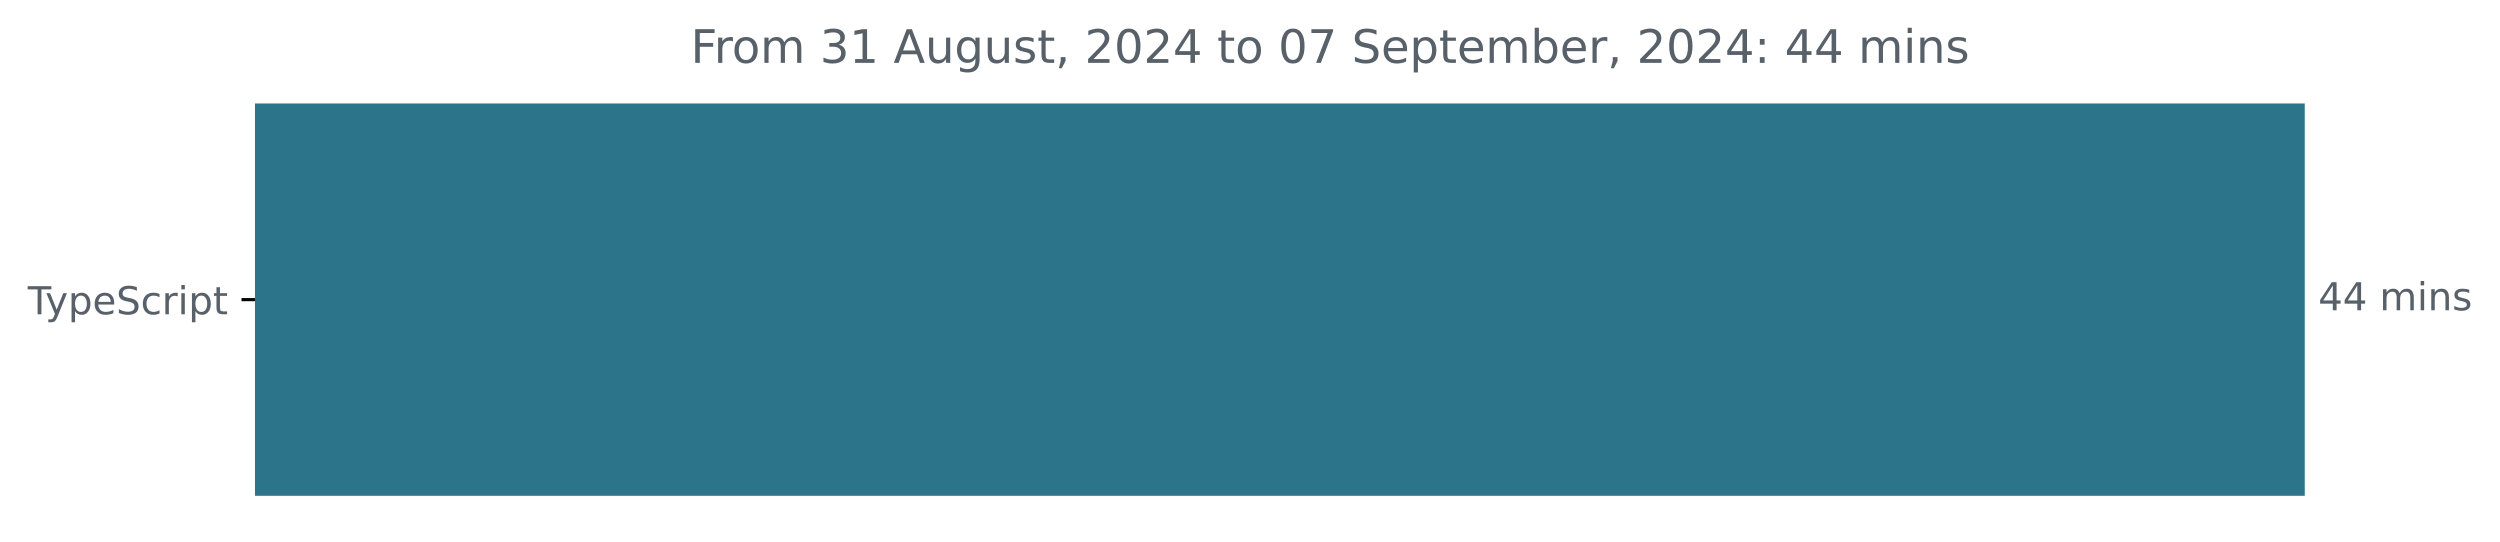
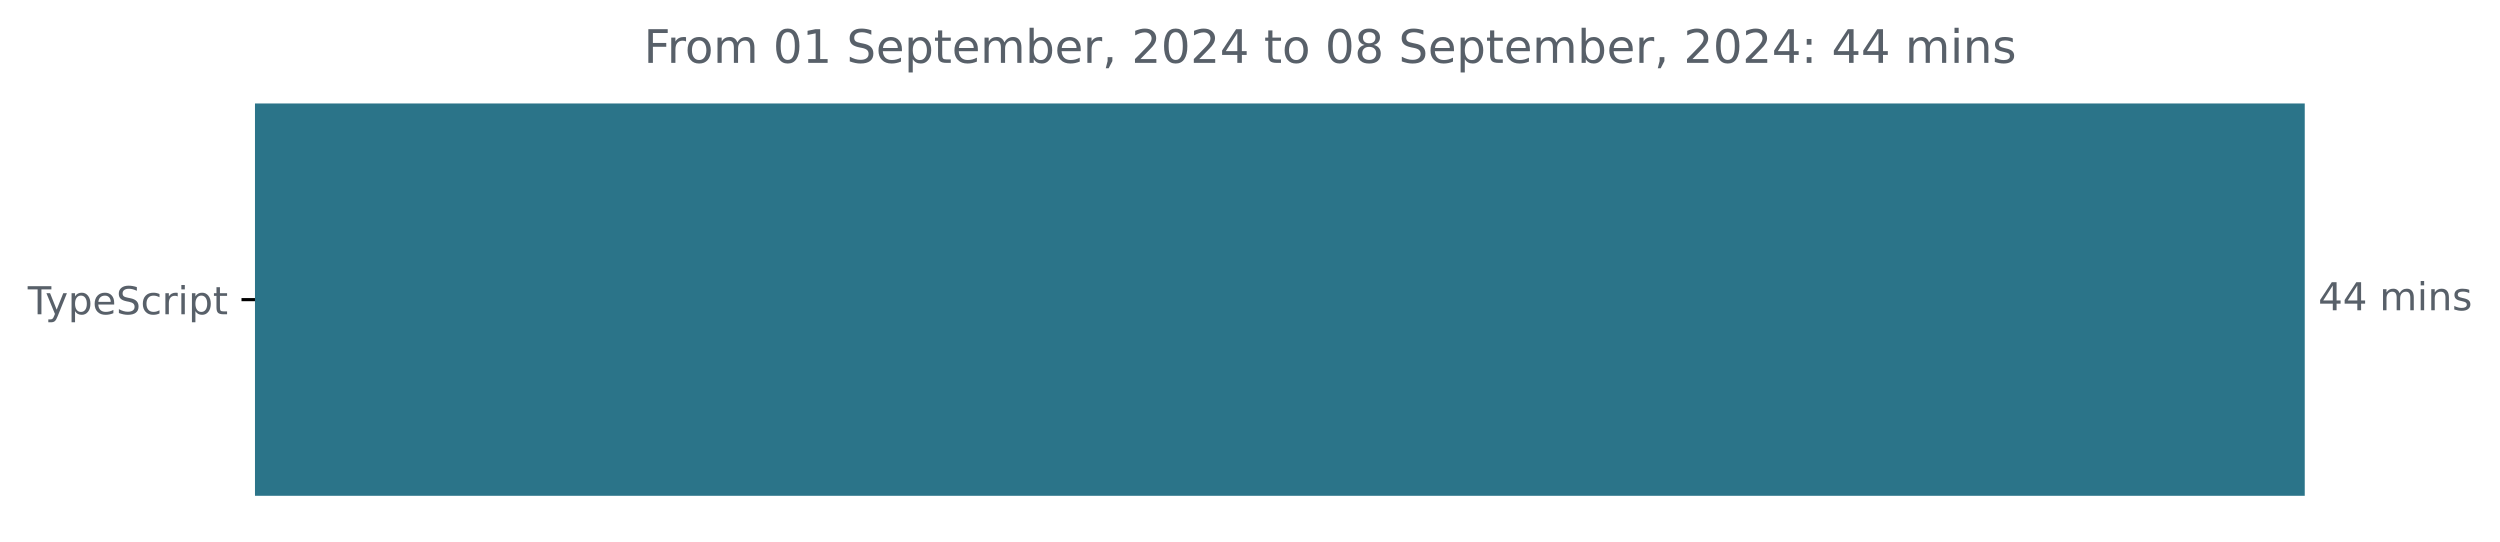
<svg xmlns="http://www.w3.org/2000/svg" xmlns:xlink="http://www.w3.org/1999/xlink" width="648.768pt" height="140.398pt" viewBox="0 0 648.768 140.398" version="1.1">
  <defs>
    <style type="text/css">*{stroke-linejoin: round; stroke-linecap: butt}</style>
  </defs>
  <g id="figure_1">
    <g id="patch_1">
      <path d="M -0 140.398  L 648.768 140.398  L 648.768 0  L -0 0  L -0 140.398  z " style="fill: none" />
    </g>
    <g id="axes_1">
      <g id="patch_2">
-         <path d="M 66.17 27.358  L 597.599 27.358  L 597.599 128.158  L 66.17 128.158  z " clip-path="url(#p66cea43a64)" style="fill: #2b7489; stroke: #2b7489; stroke-linejoin: miter" />
+         <path d="M 66.17 27.358  L 597.599 27.358  L 597.599 128.158  L 66.17 128.158  z " clip-path="url(#p9a0b3d8f33)" style="fill: #2b7489; stroke: #2b7489; stroke-linejoin: miter" />
      </g>
      <g id="matplotlib.axis_1" />
      <g id="matplotlib.axis_2">
        <g id="ytick_1">
          <g id="line2d_1">
            <defs>
-               <path id="m3afe8e74ee" d="M 0 0  L -3.5 0  " style="stroke: #000000; stroke-width: 0.8" />
+               <path id="m9379e74f4f" d="M 0 0  L -3.5 0  " style="stroke: #000000; stroke-width: 0.8" />
            </defs>
            <g>
-               <use xlink:href="#m3afe8e74ee" x="66.17" y="77.758" style="stroke: #000000; stroke-width: 0.8" />
+               <use xlink:href="#m9379e74f4f" x="66.17" y="77.758" style="stroke: #000000; stroke-width: 0.8" />
            </g>
          </g>
          <g id="text_1">
            <g style="fill: #586069" transform="translate(7.2 81.55734) scale(0.1 -0.1)">
              <defs>
                <path id="DejaVuSans-54" d="M -19 4666  L 3928 4666  L 3928 4134  L 2272 4134  L 2272 0  L 1638 0  L 1638 4134  L -19 4134  L -19 4666  z " transform="scale(0.015625)" />
                <path id="DejaVuSans-79" d="M 2059 -325  Q 1816 -950 1584 -1140  Q 1353 -1331 966 -1331  L 506 -1331  L 506 -850  L 844 -850  Q 1081 -850 1212 -737  Q 1344 -625 1503 -206  L 1606 56  L 191 3500  L 800 3500  L 1894 763  L 2988 3500  L 3597 3500  L 2059 -325  z " transform="scale(0.015625)" />
                <path id="DejaVuSans-70" d="M 1159 525  L 1159 -1331  L 581 -1331  L 581 3500  L 1159 3500  L 1159 2969  Q 1341 3281 1617 3432  Q 1894 3584 2278 3584  Q 2916 3584 3314 3078  Q 3713 2572 3713 1747  Q 3713 922 3314 415  Q 2916 -91 2278 -91  Q 1894 -91 1617 61  Q 1341 213 1159 525  z M 3116 1747  Q 3116 2381 2855 2742  Q 2594 3103 2138 3103  Q 1681 3103 1420 2742  Q 1159 2381 1159 1747  Q 1159 1113 1420 752  Q 1681 391 2138 391  Q 2594 391 2855 752  Q 3116 1113 3116 1747  z " transform="scale(0.015625)" />
                <path id="DejaVuSans-65" d="M 3597 1894  L 3597 1613  L 953 1613  Q 991 1019 1311 708  Q 1631 397 2203 397  Q 2534 397 2845 478  Q 3156 559 3463 722  L 3463 178  Q 3153 47 2828 -22  Q 2503 -91 2169 -91  Q 1331 -91 842 396  Q 353 884 353 1716  Q 353 2575 817 3079  Q 1281 3584 2069 3584  Q 2775 3584 3186 3129  Q 3597 2675 3597 1894  z M 3022 2063  Q 3016 2534 2758 2815  Q 2500 3097 2075 3097  Q 1594 3097 1305 2825  Q 1016 2553 972 2059  L 3022 2063  z " transform="scale(0.015625)" />
                <path id="DejaVuSans-53" d="M 3425 4513  L 3425 3897  Q 3066 4069 2747 4153  Q 2428 4238 2131 4238  Q 1616 4238 1336 4038  Q 1056 3838 1056 3469  Q 1056 3159 1242 3001  Q 1428 2844 1947 2747  L 2328 2669  Q 3034 2534 3370 2195  Q 3706 1856 3706 1288  Q 3706 609 3251 259  Q 2797 -91 1919 -91  Q 1588 -91 1214 -16  Q 841 59 441 206  L 441 856  Q 825 641 1194 531  Q 1563 422 1919 422  Q 2459 422 2753 634  Q 3047 847 3047 1241  Q 3047 1584 2836 1778  Q 2625 1972 2144 2069  L 1759 2144  Q 1053 2284 737 2584  Q 422 2884 422 3419  Q 422 4038 858 4394  Q 1294 4750 2059 4750  Q 2388 4750 2728 4690  Q 3069 4631 3425 4513  z " transform="scale(0.015625)" />
                <path id="DejaVuSans-63" d="M 3122 3366  L 3122 2828  Q 2878 2963 2633 3030  Q 2388 3097 2138 3097  Q 1578 3097 1268 2742  Q 959 2388 959 1747  Q 959 1106 1268 751  Q 1578 397 2138 397  Q 2388 397 2633 464  Q 2878 531 3122 666  L 3122 134  Q 2881 22 2623 -34  Q 2366 -91 2075 -91  Q 1284 -91 818 406  Q 353 903 353 1747  Q 353 2603 823 3093  Q 1294 3584 2113 3584  Q 2378 3584 2631 3529  Q 2884 3475 3122 3366  z " transform="scale(0.015625)" />
                <path id="DejaVuSans-72" d="M 2631 2963  Q 2534 3019 2420 3045  Q 2306 3072 2169 3072  Q 1681 3072 1420 2755  Q 1159 2438 1159 1844  L 1159 0  L 581 0  L 581 3500  L 1159 3500  L 1159 2956  Q 1341 3275 1631 3429  Q 1922 3584 2338 3584  Q 2397 3584 2469 3576  Q 2541 3569 2628 3553  L 2631 2963  z " transform="scale(0.015625)" />
                <path id="DejaVuSans-69" d="M 603 3500  L 1178 3500  L 1178 0  L 603 0  L 603 3500  z M 603 4863  L 1178 4863  L 1178 4134  L 603 4134  L 603 4863  z " transform="scale(0.015625)" />
                <path id="DejaVuSans-74" d="M 1172 4494  L 1172 3500  L 2356 3500  L 2356 3053  L 1172 3053  L 1172 1153  Q 1172 725 1289 603  Q 1406 481 1766 481  L 2356 481  L 2356 0  L 1766 0  Q 1100 0 847 248  Q 594 497 594 1153  L 594 3053  L 172 3053  L 172 3500  L 594 3500  L 594 4494  L 1172 4494  z " transform="scale(0.015625)" />
              </defs>
              <use xlink:href="#DejaVuSans-54" />
              <use xlink:href="#DejaVuSans-79" x="45.459" />
              <use xlink:href="#DejaVuSans-70" x="104.639" />
              <use xlink:href="#DejaVuSans-65" x="168.115" />
              <use xlink:href="#DejaVuSans-53" x="229.639" />
              <use xlink:href="#DejaVuSans-63" x="293.115" />
              <use xlink:href="#DejaVuSans-72" x="348.096" />
              <use xlink:href="#DejaVuSans-69" x="389.209" />
              <use xlink:href="#DejaVuSans-70" x="416.992" />
              <use xlink:href="#DejaVuSans-74" x="480.469" />
            </g>
          </g>
        </g>
      </g>
      <g id="text_2">
        <g style="fill: #586069" transform="translate(601.5989 80.5175) scale(0.1 -0.1)">
          <defs>
            <path id="DejaVuSans-34" d="M 2419 4116  L 825 1625  L 2419 1625  L 2419 4116  z M 2253 4666  L 3047 4666  L 3047 1625  L 3713 1625  L 3713 1100  L 3047 1100  L 3047 0  L 2419 0  L 2419 1100  L 313 1100  L 313 1709  L 2253 4666  z " transform="scale(0.015625)" />
            <path id="DejaVuSans-20" transform="scale(0.015625)" />
            <path id="DejaVuSans-6d" d="M 3328 2828  Q 3544 3216 3844 3400  Q 4144 3584 4550 3584  Q 5097 3584 5394 3201  Q 5691 2819 5691 2113  L 5691 0  L 5113 0  L 5113 2094  Q 5113 2597 4934 2840  Q 4756 3084 4391 3084  Q 3944 3084 3684 2787  Q 3425 2491 3425 1978  L 3425 0  L 2847 0  L 2847 2094  Q 2847 2600 2669 2842  Q 2491 3084 2119 3084  Q 1678 3084 1418 2786  Q 1159 2488 1159 1978  L 1159 0  L 581 0  L 581 3500  L 1159 3500  L 1159 2956  Q 1356 3278 1631 3431  Q 1906 3584 2284 3584  Q 2666 3584 2933 3390  Q 3200 3197 3328 2828  z " transform="scale(0.015625)" />
            <path id="DejaVuSans-6e" d="M 3513 2113  L 3513 0  L 2938 0  L 2938 2094  Q 2938 2591 2744 2837  Q 2550 3084 2163 3084  Q 1697 3084 1428 2787  Q 1159 2491 1159 1978  L 1159 0  L 581 0  L 581 3500  L 1159 3500  L 1159 2956  Q 1366 3272 1645 3428  Q 1925 3584 2291 3584  Q 2894 3584 3203 3211  Q 3513 2838 3513 2113  z " transform="scale(0.015625)" />
            <path id="DejaVuSans-73" d="M 2834 3397  L 2834 2853  Q 2591 2978 2328 3040  Q 2066 3103 1784 3103  Q 1356 3103 1142 2972  Q 928 2841 928 2578  Q 928 2378 1081 2264  Q 1234 2150 1697 2047  L 1894 2003  Q 2506 1872 2764 1633  Q 3022 1394 3022 966  Q 3022 478 2636 193  Q 2250 -91 1575 -91  Q 1294 -91 989 -36  Q 684 19 347 128  L 347 722  Q 666 556 975 473  Q 1284 391 1588 391  Q 1994 391 2212 530  Q 2431 669 2431 922  Q 2431 1156 2273 1281  Q 2116 1406 1581 1522  L 1381 1569  Q 847 1681 609 1914  Q 372 2147 372 2553  Q 372 3047 722 3315  Q 1072 3584 1716 3584  Q 2034 3584 2315 3537  Q 2597 3491 2834 3397  z " transform="scale(0.015625)" />
          </defs>
          <use xlink:href="#DejaVuSans-34" />
          <use xlink:href="#DejaVuSans-34" x="63.623" />
          <use xlink:href="#DejaVuSans-20" x="127.246" />
          <use xlink:href="#DejaVuSans-6d" x="159.033" />
          <use xlink:href="#DejaVuSans-69" x="256.445" />
          <use xlink:href="#DejaVuSans-6e" x="284.229" />
          <use xlink:href="#DejaVuSans-73" x="347.607" />
        </g>
      </g>
      <g id="text_3">
-         <g style="fill: #586069" transform="translate(179.2403 16.31812) scale(0.12 -0.12)">
+         <g style="fill: #586069" transform="translate(167.0706 16.31812) scale(0.12 -0.12)">
          <defs>
            <path id="DejaVuSans-46" d="M 628 4666  L 3309 4666  L 3309 4134  L 1259 4134  L 1259 2759  L 3109 2759  L 3109 2228  L 1259 2228  L 1259 0  L 628 0  L 628 4666  z " transform="scale(0.015625)" />
            <path id="DejaVuSans-6f" d="M 1959 3097  Q 1497 3097 1228 2736  Q 959 2375 959 1747  Q 959 1119 1226 758  Q 1494 397 1959 397  Q 2419 397 2687 759  Q 2956 1122 2956 1747  Q 2956 2369 2687 2733  Q 2419 3097 1959 3097  z M 1959 3584  Q 2709 3584 3137 3096  Q 3566 2609 3566 1747  Q 3566 888 3137 398  Q 2709 -91 1959 -91  Q 1206 -91 779 398  Q 353 888 353 1747  Q 353 2609 779 3096  Q 1206 3584 1959 3584  z " transform="scale(0.015625)" />
-             <path id="DejaVuSans-33" d="M 2597 2516  Q 3050 2419 3304 2112  Q 3559 1806 3559 1356  Q 3559 666 3084 287  Q 2609 -91 1734 -91  Q 1441 -91 1130 -33  Q 819 25 488 141  L 488 750  Q 750 597 1062 519  Q 1375 441 1716 441  Q 2309 441 2620 675  Q 2931 909 2931 1356  Q 2931 1769 2642 2001  Q 2353 2234 1838 2234  L 1294 2234  L 1294 2753  L 1863 2753  Q 2328 2753 2575 2939  Q 2822 3125 2822 3475  Q 2822 3834 2567 4026  Q 2313 4219 1838 4219  Q 1578 4219 1281 4162  Q 984 4106 628 3988  L 628 4550  Q 988 4650 1302 4700  Q 1616 4750 1894 4750  Q 2613 4750 3031 4423  Q 3450 4097 3450 3541  Q 3450 3153 3228 2886  Q 3006 2619 2597 2516  z " transform="scale(0.015625)" />
+             <path id="DejaVuSans-30" d="M 2034 4250  Q 1547 4250 1301 3770  Q 1056 3291 1056 2328  Q 1056 1369 1301 889  Q 1547 409 2034 409  Q 2525 409 2770 889  Q 3016 1369 3016 2328  Q 3016 3291 2770 3770  Q 2525 4250 2034 4250  z M 2034 4750  Q 2819 4750 3233 4129  Q 3647 3509 3647 2328  Q 3647 1150 3233 529  Q 2819 -91 2034 -91  Q 1250 -91 836 529  Q 422 1150 422 2328  Q 422 3509 836 4129  Q 1250 4750 2034 4750  z " transform="scale(0.015625)" />
            <path id="DejaVuSans-31" d="M 794 531  L 1825 531  L 1825 4091  L 703 3866  L 703 4441  L 1819 4666  L 2450 4666  L 2450 531  L 3481 531  L 3481 0  L 794 0  L 794 531  z " transform="scale(0.015625)" />
-             <path id="DejaVuSans-41" d="M 2188 4044  L 1331 1722  L 3047 1722  L 2188 4044  z M 1831 4666  L 2547 4666  L 4325 0  L 3669 0  L 3244 1197  L 1141 1197  L 716 0  L 50 0  L 1831 4666  z " transform="scale(0.015625)" />
-             <path id="DejaVuSans-75" d="M 544 1381  L 544 3500  L 1119 3500  L 1119 1403  Q 1119 906 1312 657  Q 1506 409 1894 409  Q 2359 409 2629 706  Q 2900 1003 2900 1516  L 2900 3500  L 3475 3500  L 3475 0  L 2900 0  L 2900 538  Q 2691 219 2414 64  Q 2138 -91 1772 -91  Q 1169 -91 856 284  Q 544 659 544 1381  z M 1991 3584  L 1991 3584  z " transform="scale(0.015625)" />
-             <path id="DejaVuSans-67" d="M 2906 1791  Q 2906 2416 2648 2759  Q 2391 3103 1925 3103  Q 1463 3103 1205 2759  Q 947 2416 947 1791  Q 947 1169 1205 825  Q 1463 481 1925 481  Q 2391 481 2648 825  Q 2906 1169 2906 1791  z M 3481 434  Q 3481 -459 3084 -895  Q 2688 -1331 1869 -1331  Q 1566 -1331 1297 -1286  Q 1028 -1241 775 -1147  L 775 -588  Q 1028 -725 1275 -790  Q 1522 -856 1778 -856  Q 2344 -856 2625 -561  Q 2906 -266 2906 331  L 2906 616  Q 2728 306 2450 153  Q 2172 0 1784 0  Q 1141 0 747 490  Q 353 981 353 1791  Q 353 2603 747 3093  Q 1141 3584 1784 3584  Q 2172 3584 2450 3431  Q 2728 3278 2906 2969  L 2906 3500  L 3481 3500  L 3481 434  z " transform="scale(0.015625)" />
+             <path id="DejaVuSans-62" d="M 3116 1747  Q 3116 2381 2855 2742  Q 2594 3103 2138 3103  Q 1681 3103 1420 2742  Q 1159 2381 1159 1747  Q 1159 1113 1420 752  Q 1681 391 2138 391  Q 2594 391 2855 752  Q 3116 1113 3116 1747  z M 1159 2969  Q 1341 3281 1617 3432  Q 1894 3584 2278 3584  Q 2916 3584 3314 3078  Q 3713 2572 3713 1747  Q 3713 922 3314 415  Q 2916 -91 2278 -91  Q 1894 -91 1617 61  Q 1341 213 1159 525  L 1159 0  L 581 0  L 581 4863  L 1159 4863  L 1159 2969  z " transform="scale(0.015625)" />
            <path id="DejaVuSans-2c" d="M 750 794  L 1409 794  L 1409 256  L 897 -744  L 494 -744  L 750 256  L 750 794  z " transform="scale(0.015625)" />
            <path id="DejaVuSans-32" d="M 1228 531  L 3431 531  L 3431 0  L 469 0  L 469 531  Q 828 903 1448 1529  Q 2069 2156 2228 2338  Q 2531 2678 2651 2914  Q 2772 3150 2772 3378  Q 2772 3750 2511 3984  Q 2250 4219 1831 4219  Q 1534 4219 1204 4116  Q 875 4013 500 3803  L 500 4441  Q 881 4594 1212 4672  Q 1544 4750 1819 4750  Q 2544 4750 2975 4387  Q 3406 4025 3406 3419  Q 3406 3131 3298 2873  Q 3191 2616 2906 2266  Q 2828 2175 2409 1742  Q 1991 1309 1228 531  z " transform="scale(0.015625)" />
-             <path id="DejaVuSans-30" d="M 2034 4250  Q 1547 4250 1301 3770  Q 1056 3291 1056 2328  Q 1056 1369 1301 889  Q 1547 409 2034 409  Q 2525 409 2770 889  Q 3016 1369 3016 2328  Q 3016 3291 2770 3770  Q 2525 4250 2034 4250  z M 2034 4750  Q 2819 4750 3233 4129  Q 3647 3509 3647 2328  Q 3647 1150 3233 529  Q 2819 -91 2034 -91  Q 1250 -91 836 529  Q 422 1150 422 2328  Q 422 3509 836 4129  Q 1250 4750 2034 4750  z " transform="scale(0.015625)" />
-             <path id="DejaVuSans-37" d="M 525 4666  L 3525 4666  L 3525 4397  L 1831 0  L 1172 0  L 2766 4134  L 525 4134  L 525 4666  z " transform="scale(0.015625)" />
-             <path id="DejaVuSans-62" d="M 3116 1747  Q 3116 2381 2855 2742  Q 2594 3103 2138 3103  Q 1681 3103 1420 2742  Q 1159 2381 1159 1747  Q 1159 1113 1420 752  Q 1681 391 2138 391  Q 2594 391 2855 752  Q 3116 1113 3116 1747  z M 1159 2969  Q 1341 3281 1617 3432  Q 1894 3584 2278 3584  Q 2916 3584 3314 3078  Q 3713 2572 3713 1747  Q 3713 922 3314 415  Q 2916 -91 2278 -91  Q 1894 -91 1617 61  Q 1341 213 1159 525  L 1159 0  L 581 0  L 581 4863  L 1159 4863  L 1159 2969  z " transform="scale(0.015625)" />
+             <path id="DejaVuSans-38" d="M 2034 2216  Q 1584 2216 1326 1975  Q 1069 1734 1069 1313  Q 1069 891 1326 650  Q 1584 409 2034 409  Q 2484 409 2743 651  Q 3003 894 3003 1313  Q 3003 1734 2745 1975  Q 2488 2216 2034 2216  z M 1403 2484  Q 997 2584 770 2862  Q 544 3141 544 3541  Q 544 4100 942 4425  Q 1341 4750 2034 4750  Q 2731 4750 3128 4425  Q 3525 4100 3525 3541  Q 3525 3141 3298 2862  Q 3072 2584 2669 2484  Q 3125 2378 3379 2068  Q 3634 1759 3634 1313  Q 3634 634 3220 271  Q 2806 -91 2034 -91  Q 1263 -91 848 271  Q 434 634 434 1313  Q 434 1759 690 2068  Q 947 2378 1403 2484  z M 1172 3481  Q 1172 3119 1398 2916  Q 1625 2713 2034 2713  Q 2441 2713 2670 2916  Q 2900 3119 2900 3481  Q 2900 3844 2670 4047  Q 2441 4250 2034 4250  Q 1625 4250 1398 4047  Q 1172 3844 1172 3481  z " transform="scale(0.015625)" />
            <path id="DejaVuSans-3a" d="M 750 794  L 1409 794  L 1409 0  L 750 0  L 750 794  z M 750 3309  L 1409 3309  L 1409 2516  L 750 2516  L 750 3309  z " transform="scale(0.015625)" />
          </defs>
          <use xlink:href="#DejaVuSans-46" />
          <use xlink:href="#DejaVuSans-72" x="50.27" />
          <use xlink:href="#DejaVuSans-6f" x="89.133" />
          <use xlink:href="#DejaVuSans-6d" x="150.314" />
          <use xlink:href="#DejaVuSans-20" x="247.727" />
-           <use xlink:href="#DejaVuSans-33" x="279.514" />
+           <use xlink:href="#DejaVuSans-30" x="279.514" />
          <use xlink:href="#DejaVuSans-31" x="343.137" />
          <use xlink:href="#DejaVuSans-20" x="406.76" />
-           <use xlink:href="#DejaVuSans-41" x="438.547" />
-           <use xlink:href="#DejaVuSans-75" x="506.955" />
-           <use xlink:href="#DejaVuSans-67" x="570.334" />
-           <use xlink:href="#DejaVuSans-75" x="633.811" />
-           <use xlink:href="#DejaVuSans-73" x="697.189" />
-           <use xlink:href="#DejaVuSans-74" x="749.289" />
-           <use xlink:href="#DejaVuSans-2c" x="788.498" />
-           <use xlink:href="#DejaVuSans-20" x="820.285" />
-           <use xlink:href="#DejaVuSans-32" x="852.072" />
-           <use xlink:href="#DejaVuSans-30" x="915.695" />
-           <use xlink:href="#DejaVuSans-32" x="979.318" />
-           <use xlink:href="#DejaVuSans-34" x="1042.941" />
-           <use xlink:href="#DejaVuSans-20" x="1106.564" />
-           <use xlink:href="#DejaVuSans-74" x="1138.352" />
-           <use xlink:href="#DejaVuSans-6f" x="1177.561" />
-           <use xlink:href="#DejaVuSans-20" x="1238.742" />
-           <use xlink:href="#DejaVuSans-30" x="1270.529" />
-           <use xlink:href="#DejaVuSans-37" x="1334.152" />
-           <use xlink:href="#DejaVuSans-20" x="1397.775" />
-           <use xlink:href="#DejaVuSans-53" x="1429.562" />
-           <use xlink:href="#DejaVuSans-65" x="1493.039" />
-           <use xlink:href="#DejaVuSans-70" x="1554.562" />
-           <use xlink:href="#DejaVuSans-74" x="1618.039" />
-           <use xlink:href="#DejaVuSans-65" x="1657.248" />
-           <use xlink:href="#DejaVuSans-6d" x="1718.771" />
-           <use xlink:href="#DejaVuSans-62" x="1816.184" />
-           <use xlink:href="#DejaVuSans-65" x="1879.66" />
-           <use xlink:href="#DejaVuSans-72" x="1941.184" />
-           <use xlink:href="#DejaVuSans-2c" x="1982.297" />
-           <use xlink:href="#DejaVuSans-20" x="2014.084" />
-           <use xlink:href="#DejaVuSans-32" x="2045.871" />
-           <use xlink:href="#DejaVuSans-30" x="2109.494" />
-           <use xlink:href="#DejaVuSans-32" x="2173.117" />
-           <use xlink:href="#DejaVuSans-34" x="2236.74" />
-           <use xlink:href="#DejaVuSans-3a" x="2300.363" />
-           <use xlink:href="#DejaVuSans-20" x="2334.055" />
-           <use xlink:href="#DejaVuSans-34" x="2365.842" />
-           <use xlink:href="#DejaVuSans-34" x="2429.465" />
-           <use xlink:href="#DejaVuSans-20" x="2493.088" />
-           <use xlink:href="#DejaVuSans-6d" x="2524.875" />
-           <use xlink:href="#DejaVuSans-69" x="2622.287" />
-           <use xlink:href="#DejaVuSans-6e" x="2650.07" />
-           <use xlink:href="#DejaVuSans-73" x="2713.449" />
+           <use xlink:href="#DejaVuSans-53" x="438.547" />
+           <use xlink:href="#DejaVuSans-65" x="502.023" />
+           <use xlink:href="#DejaVuSans-70" x="563.547" />
+           <use xlink:href="#DejaVuSans-74" x="627.023" />
+           <use xlink:href="#DejaVuSans-65" x="666.232" />
+           <use xlink:href="#DejaVuSans-6d" x="727.756" />
+           <use xlink:href="#DejaVuSans-62" x="825.168" />
+           <use xlink:href="#DejaVuSans-65" x="888.645" />
+           <use xlink:href="#DejaVuSans-72" x="950.168" />
+           <use xlink:href="#DejaVuSans-2c" x="991.281" />
+           <use xlink:href="#DejaVuSans-20" x="1023.068" />
+           <use xlink:href="#DejaVuSans-32" x="1054.855" />
+           <use xlink:href="#DejaVuSans-30" x="1118.479" />
+           <use xlink:href="#DejaVuSans-32" x="1182.102" />
+           <use xlink:href="#DejaVuSans-34" x="1245.725" />
+           <use xlink:href="#DejaVuSans-20" x="1309.348" />
+           <use xlink:href="#DejaVuSans-74" x="1341.135" />
+           <use xlink:href="#DejaVuSans-6f" x="1380.344" />
+           <use xlink:href="#DejaVuSans-20" x="1441.525" />
+           <use xlink:href="#DejaVuSans-30" x="1473.312" />
+           <use xlink:href="#DejaVuSans-38" x="1536.936" />
+           <use xlink:href="#DejaVuSans-20" x="1600.559" />
+           <use xlink:href="#DejaVuSans-53" x="1632.346" />
+           <use xlink:href="#DejaVuSans-65" x="1695.822" />
+           <use xlink:href="#DejaVuSans-70" x="1757.346" />
+           <use xlink:href="#DejaVuSans-74" x="1820.822" />
+           <use xlink:href="#DejaVuSans-65" x="1860.031" />
+           <use xlink:href="#DejaVuSans-6d" x="1921.555" />
+           <use xlink:href="#DejaVuSans-62" x="2018.967" />
+           <use xlink:href="#DejaVuSans-65" x="2082.443" />
+           <use xlink:href="#DejaVuSans-72" x="2143.967" />
+           <use xlink:href="#DejaVuSans-2c" x="2185.08" />
+           <use xlink:href="#DejaVuSans-20" x="2216.867" />
+           <use xlink:href="#DejaVuSans-32" x="2248.654" />
+           <use xlink:href="#DejaVuSans-30" x="2312.277" />
+           <use xlink:href="#DejaVuSans-32" x="2375.9" />
+           <use xlink:href="#DejaVuSans-34" x="2439.523" />
+           <use xlink:href="#DejaVuSans-3a" x="2503.146" />
+           <use xlink:href="#DejaVuSans-20" x="2536.838" />
+           <use xlink:href="#DejaVuSans-34" x="2568.625" />
+           <use xlink:href="#DejaVuSans-34" x="2632.248" />
+           <use xlink:href="#DejaVuSans-20" x="2695.871" />
+           <use xlink:href="#DejaVuSans-6d" x="2727.658" />
+           <use xlink:href="#DejaVuSans-69" x="2825.07" />
+           <use xlink:href="#DejaVuSans-6e" x="2852.854" />
+           <use xlink:href="#DejaVuSans-73" x="2916.232" />
        </g>
      </g>
    </g>
  </g>
  <defs>
-     <clipPath id="p66cea43a64">
+     <clipPath id="p9a0b3d8f33">
      <rect x="66.17" y="22.318" width="558" height="110.88" />
    </clipPath>
  </defs>
</svg>
